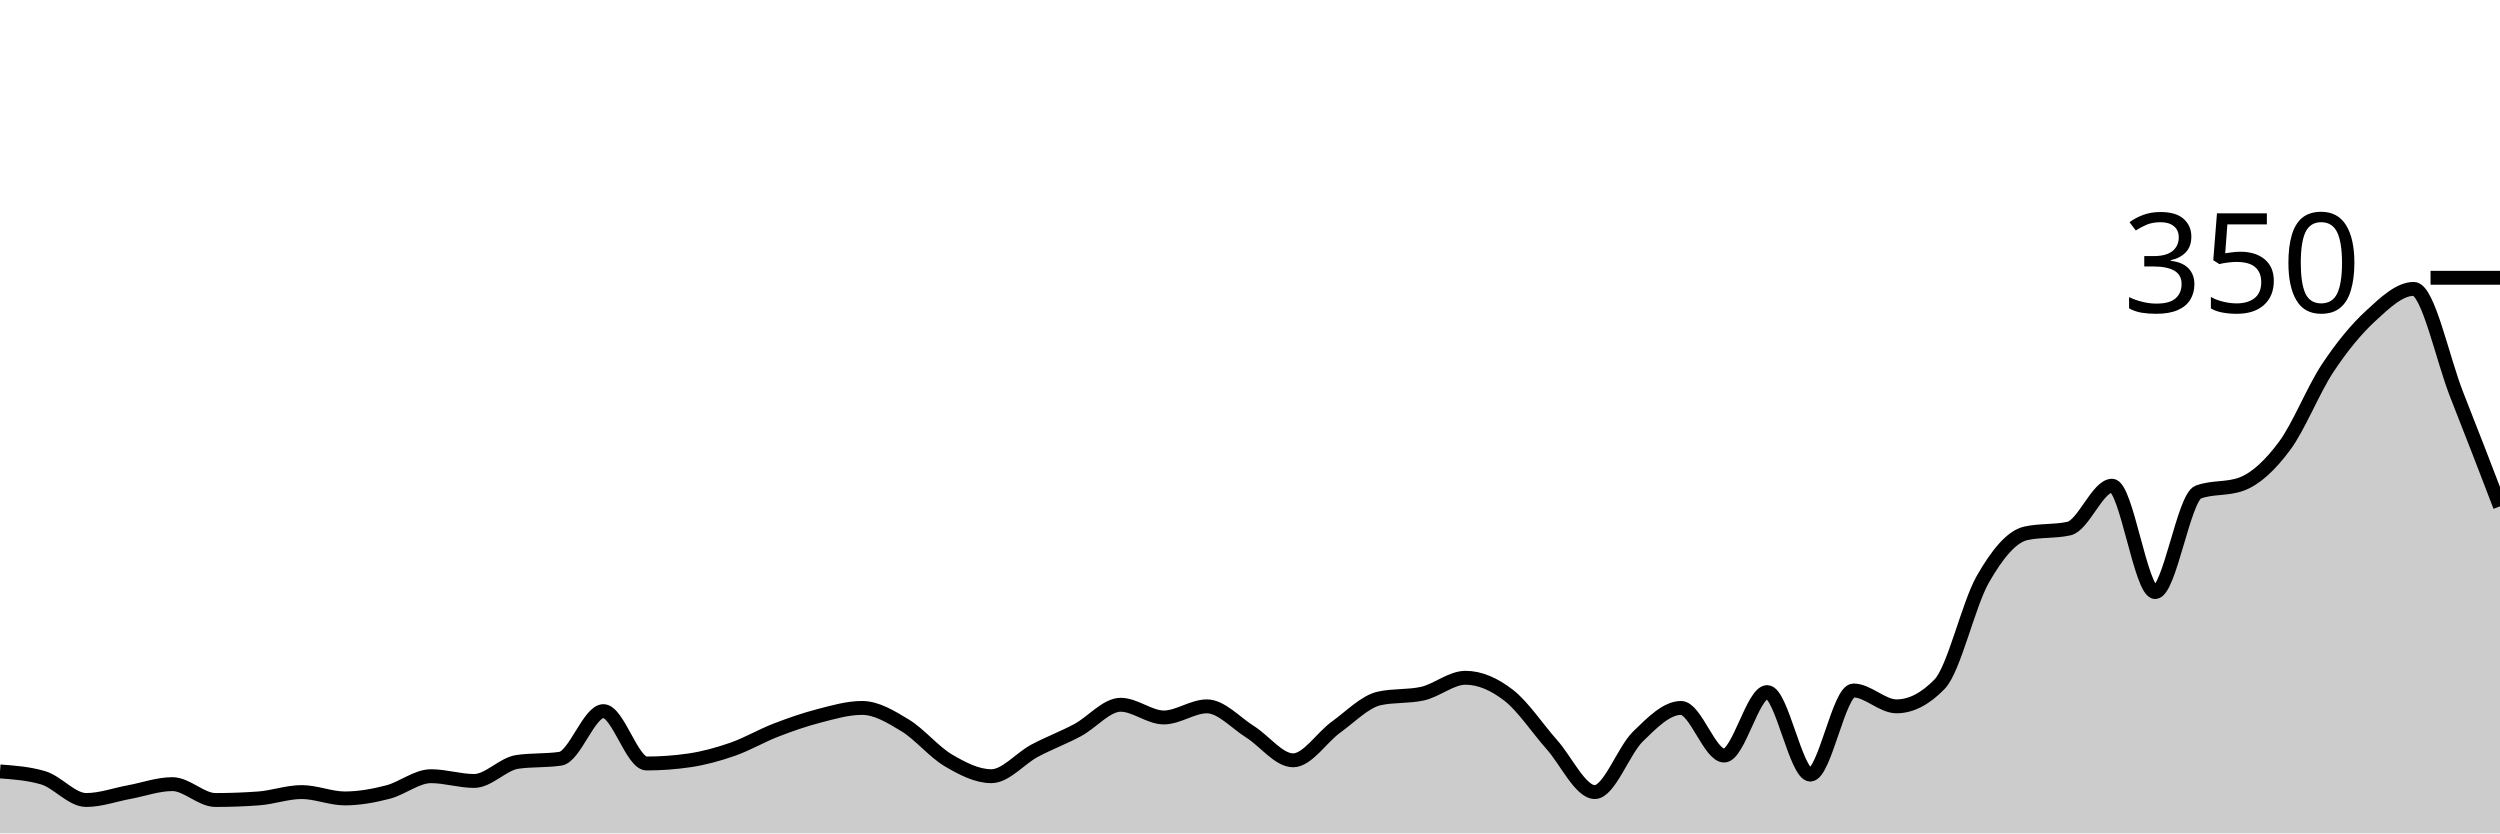
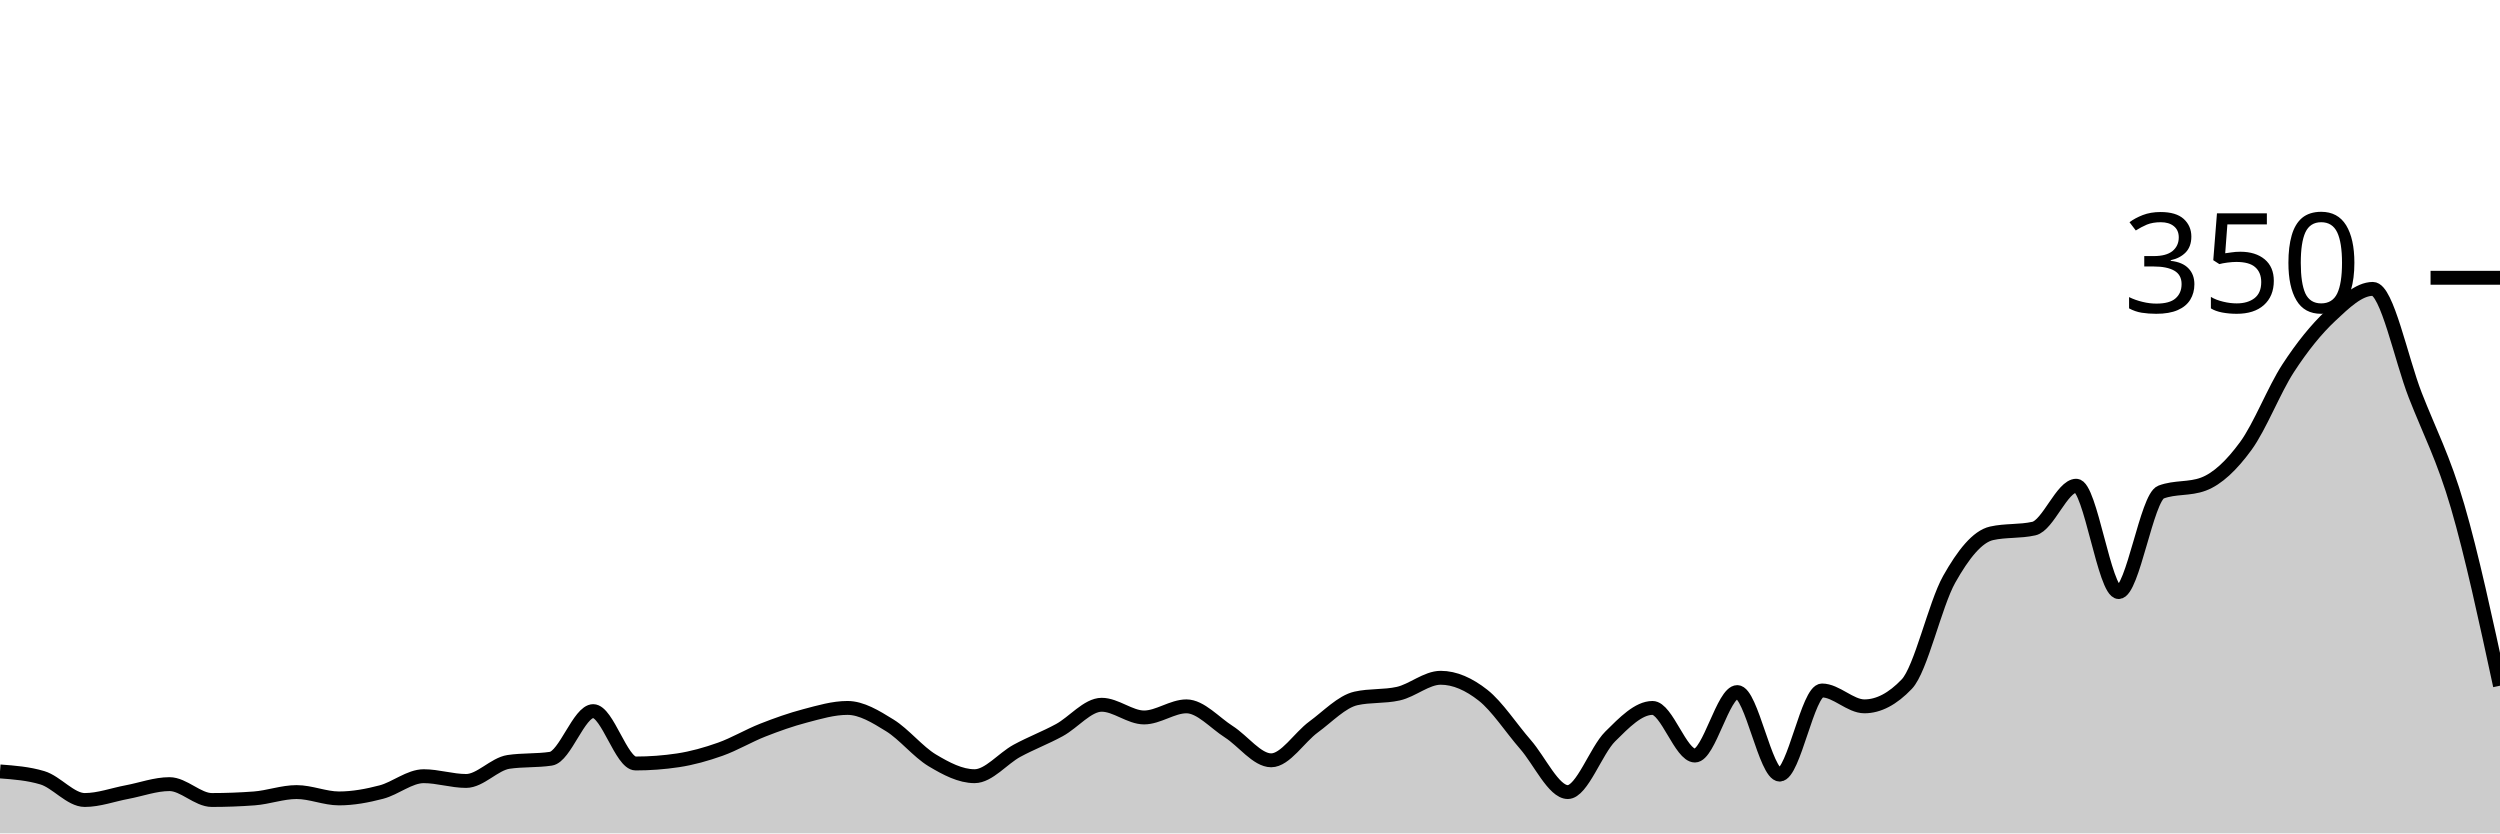
<svg xmlns="http://www.w3.org/2000/svg" viewBox="0 0 180 60">
  <g transform="translate(0,20)">
-     <path class="area" fill="rgba(0, 0, 0, 0.2)" d="M0,35.543C1.034,35.619,2.069,35.695,3.103,36C4.138,36.305,5.172,37.6,6.207,37.6C7.241,37.6,8.276,37.219,9.31,37.029C10.345,36.838,11.379,36.457,12.414,36.457C13.448,36.457,14.483,37.6,15.517,37.6C16.552,37.6,17.586,37.562,18.621,37.486C19.655,37.41,20.69,37.029,21.724,37.029C22.759,37.029,23.793,37.486,24.828,37.486C25.862,37.486,26.897,37.295,27.931,37.029C28.966,36.762,30,35.886,31.034,35.886C32.069,35.886,33.103,36.229,34.138,36.229C35.172,36.229,36.207,35.01,37.241,34.857C38.276,34.705,39.31,34.781,40.345,34.629C41.379,34.476,42.414,31.2,43.448,31.2C44.483,31.2,45.517,34.971,46.552,34.971C47.586,34.971,48.621,34.895,49.655,34.743C50.69,34.59,51.724,34.305,52.759,33.943C53.793,33.581,54.828,32.971,55.862,32.571C56.897,32.171,57.931,31.81,58.966,31.543C60,31.276,61.034,30.971,62.069,30.971C63.103,30.971,64.138,31.6,65.172,32.229C66.207,32.857,67.241,34.133,68.276,34.743C69.31,35.352,70.345,35.886,71.379,35.886C72.414,35.886,73.448,34.61,74.483,34.057C75.517,33.505,76.552,33.124,77.586,32.571C78.621,32.019,79.655,30.743,80.69,30.743C81.724,30.743,82.759,31.657,83.793,31.657C84.828,31.657,85.862,30.857,86.897,30.857C87.931,30.857,88.966,32.038,90,32.686C91.034,33.333,92.069,34.743,93.103,34.743C94.138,34.743,95.172,33.086,96.207,32.343C97.241,31.6,98.276,30.514,99.31,30.286C100.345,30.057,101.379,30.171,102.414,29.943C103.448,29.714,104.483,28.8,105.517,28.8C106.552,28.8,107.586,29.257,108.621,30.057C109.655,30.857,110.69,32.438,111.724,33.6C112.759,34.762,113.793,37.029,114.828,37.029C115.862,37.029,116.897,34.038,117.931,33.029C118.966,32.019,120,30.971,121.034,30.971C122.069,30.971,123.103,34.4,124.138,34.4C125.172,34.4,126.207,29.829,127.241,29.829C128.276,29.829,129.31,35.771,130.345,35.771C131.379,35.771,132.414,29.714,133.448,29.714C134.483,29.714,135.517,30.857,136.552,30.857C137.586,30.857,138.621,30.324,139.655,29.257C140.69,28.19,141.724,23.524,142.759,21.714C143.793,19.905,144.828,18.629,145.862,18.4C146.897,18.171,147.931,18.286,148.966,18.057C150,17.829,151.034,14.971,152.069,14.971C153.103,14.971,154.138,22.629,155.172,22.629C156.207,22.629,157.241,15.81,158.276,15.429C159.31,15.048,160.345,15.238,161.379,14.857C162.414,14.476,163.448,13.505,164.483,12.114C165.517,10.724,166.552,8.076,167.586,6.514C168.621,4.952,169.655,3.695,170.69,2.743C171.724,1.79,172.759,0.8,173.793,0.8C174.828,0.8,175.862,5.848,176.897,8.457C177.931,11.067,178.966,13.762,180,16.457L180,40C178.966,40,177.931,40,176.897,40C175.862,40,174.828,40,173.793,40C172.759,40,171.724,40,170.69,40C169.655,40,168.621,40,167.586,40C166.552,40,165.517,40,164.483,40C163.448,40,162.414,40,161.379,40C160.345,40,159.31,40,158.276,40C157.241,40,156.207,40,155.172,40C154.138,40,153.103,40,152.069,40C151.034,40,150,40,148.966,40C147.931,40,146.897,40,145.862,40C144.828,40,143.793,40,142.759,40C141.724,40,140.69,40,139.655,40C138.621,40,137.586,40,136.552,40C135.517,40,134.483,40,133.448,40C132.414,40,131.379,40,130.345,40C129.31,40,128.276,40,127.241,40C126.207,40,125.172,40,124.138,40C123.103,40,122.069,40,121.034,40C120,40,118.966,40,117.931,40C116.897,40,115.862,40,114.828,40C113.793,40,112.759,40,111.724,40C110.69,40,109.655,40,108.621,40C107.586,40,106.552,40,105.517,40C104.483,40,103.448,40,102.414,40C101.379,40,100.345,40,99.31,40C98.276,40,97.241,40,96.207,40C95.172,40,94.138,40,93.103,40C92.069,40,91.034,40,90,40C88.966,40,87.931,40,86.897,40C85.862,40,84.828,40,83.793,40C82.759,40,81.724,40,80.69,40C79.655,40,78.621,40,77.586,40C76.552,40,75.517,40,74.483,40C73.448,40,72.414,40,71.379,40C70.345,40,69.31,40,68.276,40C67.241,40,66.207,40,65.172,40C64.138,40,63.103,40,62.069,40C61.034,40,60,40,58.966,40C57.931,40,56.897,40,55.862,40C54.828,40,53.793,40,52.759,40C51.724,40,50.69,40,49.655,40C48.621,40,47.586,40,46.552,40C45.517,40,44.483,40,43.448,40C42.414,40,41.379,40,40.345,40C39.31,40,38.276,40,37.241,40C36.207,40,35.172,40,34.138,40C33.103,40,32.069,40,31.034,40C30,40,28.966,40,27.931,40C26.897,40,25.862,40,24.828,40C23.793,40,22.759,40,21.724,40C20.69,40,19.655,40,18.621,40C17.586,40,16.552,40,15.517,40C14.483,40,13.448,40,12.414,40C11.379,40,10.345,40,9.31,40C8.276,40,7.241,40,6.207,40C5.172,40,4.138,40,3.103,40C2.069,40,1.034,40,0,40Z" />
-     <path class="line" stroke="black" fill="none" d="M0,35.543C1.034,35.619,2.069,35.695,3.103,36C4.138,36.305,5.172,37.6,6.207,37.6C7.241,37.6,8.276,37.219,9.31,37.029C10.345,36.838,11.379,36.457,12.414,36.457C13.448,36.457,14.483,37.6,15.517,37.6C16.552,37.6,17.586,37.562,18.621,37.486C19.655,37.41,20.69,37.029,21.724,37.029C22.759,37.029,23.793,37.486,24.828,37.486C25.862,37.486,26.897,37.295,27.931,37.029C28.966,36.762,30,35.886,31.034,35.886C32.069,35.886,33.103,36.229,34.138,36.229C35.172,36.229,36.207,35.01,37.241,34.857C38.276,34.705,39.31,34.781,40.345,34.629C41.379,34.476,42.414,31.2,43.448,31.2C44.483,31.2,45.517,34.971,46.552,34.971C47.586,34.971,48.621,34.895,49.655,34.743C50.69,34.59,51.724,34.305,52.759,33.943C53.793,33.581,54.828,32.971,55.862,32.571C56.897,32.171,57.931,31.81,58.966,31.543C60,31.276,61.034,30.971,62.069,30.971C63.103,30.971,64.138,31.6,65.172,32.229C66.207,32.857,67.241,34.133,68.276,34.743C69.31,35.352,70.345,35.886,71.379,35.886C72.414,35.886,73.448,34.61,74.483,34.057C75.517,33.505,76.552,33.124,77.586,32.571C78.621,32.019,79.655,30.743,80.69,30.743C81.724,30.743,82.759,31.657,83.793,31.657C84.828,31.657,85.862,30.857,86.897,30.857C87.931,30.857,88.966,32.038,90,32.686C91.034,33.333,92.069,34.743,93.103,34.743C94.138,34.743,95.172,33.086,96.207,32.343C97.241,31.6,98.276,30.514,99.31,30.286C100.345,30.057,101.379,30.171,102.414,29.943C103.448,29.714,104.483,28.8,105.517,28.8C106.552,28.8,107.586,29.257,108.621,30.057C109.655,30.857,110.69,32.438,111.724,33.6C112.759,34.762,113.793,37.029,114.828,37.029C115.862,37.029,116.897,34.038,117.931,33.029C118.966,32.019,120,30.971,121.034,30.971C122.069,30.971,123.103,34.4,124.138,34.4C125.172,34.4,126.207,29.829,127.241,29.829C128.276,29.829,129.31,35.771,130.345,35.771C131.379,35.771,132.414,29.714,133.448,29.714C134.483,29.714,135.517,30.857,136.552,30.857C137.586,30.857,138.621,30.324,139.655,29.257C140.69,28.19,141.724,23.524,142.759,21.714C143.793,19.905,144.828,18.629,145.862,18.4C146.897,18.171,147.931,18.286,148.966,18.057C150,17.829,151.034,14.971,152.069,14.971C153.103,14.971,154.138,22.629,155.172,22.629C156.207,22.629,157.241,15.81,158.276,15.429C159.31,15.048,160.345,15.238,161.379,14.857C162.414,14.476,163.448,13.505,164.483,12.114C165.517,10.724,166.552,8.076,167.586,6.514C168.621,4.952,169.655,3.695,170.69,2.743C171.724,1.79,172.759,0.8,173.793,0.8C174.828,0.8,175.862,5.848,176.897,8.457C177.931,11.067,178.966,13.762,180,16.457" />
+     <path class="area" fill="rgba(0, 0, 0, 0.2)" d="M0,35.543C1.017,35.619,2.034,35.695,3.051,36C4.068,36.305,5.085,37.6,6.102,37.6C7.119,37.6,8.136,37.219,9.153,37.029C10.169,36.838,11.186,36.457,12.203,36.457C13.22,36.457,14.237,37.6,15.254,37.6C16.271,37.6,17.288,37.562,18.305,37.486C19.322,37.41,20.339,37.029,21.356,37.029C22.373,37.029,23.39,37.486,24.407,37.486C25.424,37.486,26.441,37.295,27.458,37.029C28.475,36.762,29.492,35.886,30.508,35.886C31.525,35.886,32.542,36.229,33.559,36.229C34.576,36.229,35.593,35.01,36.61,34.857C37.627,34.705,38.644,34.781,39.661,34.629C40.678,34.476,41.695,31.2,42.712,31.2C43.729,31.2,44.746,34.971,45.763,34.971C46.78,34.971,47.797,34.895,48.814,34.743C49.831,34.59,50.847,34.305,51.864,33.943C52.881,33.581,53.898,32.971,54.915,32.571C55.932,32.171,56.949,31.81,57.966,31.543C58.983,31.276,60,30.971,61.017,30.971C62.034,30.971,63.051,31.6,64.068,32.229C65.085,32.857,66.102,34.133,67.119,34.743C68.136,35.352,69.153,35.886,70.169,35.886C71.186,35.886,72.203,34.61,73.22,34.057C74.237,33.505,75.254,33.124,76.271,32.571C77.288,32.019,78.305,30.743,79.322,30.743C80.339,30.743,81.356,31.657,82.373,31.657C83.39,31.657,84.407,30.857,85.424,30.857C86.441,30.857,87.458,32.038,88.475,32.686C89.492,33.333,90.508,34.743,91.525,34.743C92.542,34.743,93.559,33.086,94.576,32.343C95.593,31.6,96.61,30.514,97.627,30.286C98.644,30.057,99.661,30.171,100.678,29.943C101.695,29.714,102.712,28.8,103.729,28.8C104.746,28.8,105.763,29.257,106.78,30.057C107.797,30.857,108.814,32.438,109.831,33.6C110.847,34.762,111.864,37.029,112.881,37.029C113.898,37.029,114.915,34.038,115.932,33.029C116.949,32.019,117.966,30.971,118.983,30.971C120,30.971,121.017,34.4,122.034,34.4C123.051,34.4,124.068,29.829,125.085,29.829C126.102,29.829,127.119,35.771,128.136,35.771C129.153,35.771,130.169,29.714,131.186,29.714C132.203,29.714,133.22,30.857,134.237,30.857C135.254,30.857,136.271,30.324,137.288,29.257C138.305,28.19,139.322,23.524,140.339,21.714C141.356,19.905,142.373,18.629,143.39,18.4C144.407,18.171,145.424,18.286,146.441,18.057C147.458,17.829,148.475,14.971,149.492,14.971C150.508,14.971,151.525,22.629,152.542,22.629C153.559,22.629,154.576,15.81,155.593,15.429C156.61,15.048,157.627,15.238,158.644,14.857C159.661,14.476,160.678,13.505,161.695,12.114C162.712,10.724,163.729,8.076,164.746,6.514C165.763,4.952,166.78,3.695,167.797,2.743C168.814,1.79,169.831,0.8,170.847,0.8C171.864,0.8,172.881,5.848,173.898,8.457C174.915,11.067,175.932,12.971,176.949,16.457C177.966,19.943,178.983,24.657,180,29.371L180,40C178.983,40,177.966,40,176.949,40C175.932,40,174.915,40,173.898,40C172.881,40,171.864,40,170.847,40C169.831,40,168.814,40,167.797,40C166.78,40,165.763,40,164.746,40C163.729,40,162.712,40,161.695,40C160.678,40,159.661,40,158.644,40C157.627,40,156.61,40,155.593,40C154.576,40,153.559,40,152.542,40C151.525,40,150.508,40,149.492,40C148.475,40,147.458,40,146.441,40C145.424,40,144.407,40,143.39,40C142.373,40,141.356,40,140.339,40C139.322,40,138.305,40,137.288,40C136.271,40,135.254,40,134.237,40C133.22,40,132.203,40,131.186,40C130.169,40,129.153,40,128.136,40C127.119,40,126.102,40,125.085,40C124.068,40,123.051,40,122.034,40C121.017,40,120,40,118.983,40C117.966,40,116.949,40,115.932,40C114.915,40,113.898,40,112.881,40C111.864,40,110.847,40,109.831,40C108.814,40,107.797,40,106.78,40C105.763,40,104.746,40,103.729,40C102.712,40,101.695,40,100.678,40C99.661,40,98.644,40,97.627,40C96.61,40,95.593,40,94.576,40C93.559,40,92.542,40,91.525,40C90.508,40,89.492,40,88.475,40C87.458,40,86.441,40,85.424,40C84.407,40,83.39,40,82.373,40C81.356,40,80.339,40,79.322,40C78.305,40,77.288,40,76.271,40C75.254,40,74.237,40,73.22,40C72.203,40,71.186,40,70.169,40C69.153,40,68.136,40,67.119,40C66.102,40,65.085,40,64.068,40C63.051,40,62.034,40,61.017,40C60,40,58.983,40,57.966,40C56.949,40,55.932,40,54.915,40C53.898,40,52.881,40,51.864,40C50.847,40,49.831,40,48.814,40C47.797,40,46.78,40,45.763,40C44.746,40,43.729,40,42.712,40C41.695,40,40.678,40,39.661,40C38.644,40,37.627,40,36.61,40C35.593,40,34.576,40,33.559,40C32.542,40,31.525,40,30.508,40C29.492,40,28.475,40,27.458,40C26.441,40,25.424,40,24.407,40C23.39,40,22.373,40,21.356,40C20.339,40,19.322,40,18.305,40C17.288,40,16.271,40,15.254,40C14.237,40,13.22,40,12.203,40C11.186,40,10.169,40,9.153,40C8.136,40,7.119,40,6.102,40C5.085,40,4.068,40,3.051,40C2.034,40,1.017,40,0,40Z" />
+     <path class="line" stroke="black" fill="none" d="M0,35.543C1.017,35.619,2.034,35.695,3.051,36C4.068,36.305,5.085,37.6,6.102,37.6C7.119,37.6,8.136,37.219,9.153,37.029C10.169,36.838,11.186,36.457,12.203,36.457C13.22,36.457,14.237,37.6,15.254,37.6C16.271,37.6,17.288,37.562,18.305,37.486C19.322,37.41,20.339,37.029,21.356,37.029C22.373,37.029,23.39,37.486,24.407,37.486C25.424,37.486,26.441,37.295,27.458,37.029C28.475,36.762,29.492,35.886,30.508,35.886C31.525,35.886,32.542,36.229,33.559,36.229C34.576,36.229,35.593,35.01,36.61,34.857C37.627,34.705,38.644,34.781,39.661,34.629C40.678,34.476,41.695,31.2,42.712,31.2C43.729,31.2,44.746,34.971,45.763,34.971C46.78,34.971,47.797,34.895,48.814,34.743C49.831,34.59,50.847,34.305,51.864,33.943C52.881,33.581,53.898,32.971,54.915,32.571C55.932,32.171,56.949,31.81,57.966,31.543C58.983,31.276,60,30.971,61.017,30.971C62.034,30.971,63.051,31.6,64.068,32.229C65.085,32.857,66.102,34.133,67.119,34.743C68.136,35.352,69.153,35.886,70.169,35.886C71.186,35.886,72.203,34.61,73.22,34.057C74.237,33.505,75.254,33.124,76.271,32.571C77.288,32.019,78.305,30.743,79.322,30.743C80.339,30.743,81.356,31.657,82.373,31.657C83.39,31.657,84.407,30.857,85.424,30.857C86.441,30.857,87.458,32.038,88.475,32.686C89.492,33.333,90.508,34.743,91.525,34.743C92.542,34.743,93.559,33.086,94.576,32.343C95.593,31.6,96.61,30.514,97.627,30.286C98.644,30.057,99.661,30.171,100.678,29.943C101.695,29.714,102.712,28.8,103.729,28.8C104.746,28.8,105.763,29.257,106.78,30.057C107.797,30.857,108.814,32.438,109.831,33.6C110.847,34.762,111.864,37.029,112.881,37.029C113.898,37.029,114.915,34.038,115.932,33.029C116.949,32.019,117.966,30.971,118.983,30.971C120,30.971,121.017,34.4,122.034,34.4C123.051,34.4,124.068,29.829,125.085,29.829C126.102,29.829,127.119,35.771,128.136,35.771C129.153,35.771,130.169,29.714,131.186,29.714C132.203,29.714,133.22,30.857,134.237,30.857C135.254,30.857,136.271,30.324,137.288,29.257C138.305,28.19,139.322,23.524,140.339,21.714C141.356,19.905,142.373,18.629,143.39,18.4C144.407,18.171,145.424,18.286,146.441,18.057C147.458,17.829,148.475,14.971,149.492,14.971C150.508,14.971,151.525,22.629,152.542,22.629C153.559,22.629,154.576,15.81,155.593,15.429C156.61,15.048,157.627,15.238,158.644,14.857C159.661,14.476,160.678,13.505,161.695,12.114C162.712,10.724,163.729,8.076,164.746,6.514C165.763,4.952,166.78,3.695,167.797,2.743C168.814,1.79,169.831,0.8,170.847,0.8C171.864,0.8,172.881,5.848,173.898,8.457C174.915,11.067,175.932,12.971,176.949,16.457C177.966,19.943,178.983,24.657,180,29.371" />
    <path class="axis-ceiling" stroke-width="1" stroke="black" fill="none" d="M175,0L180,0" />
    <text class="axis-ceiling-label" font-family="sans-serif" text-anchor="end" font-size="10px" x="170" y="2.5">350</text>
  </g>
</svg>
